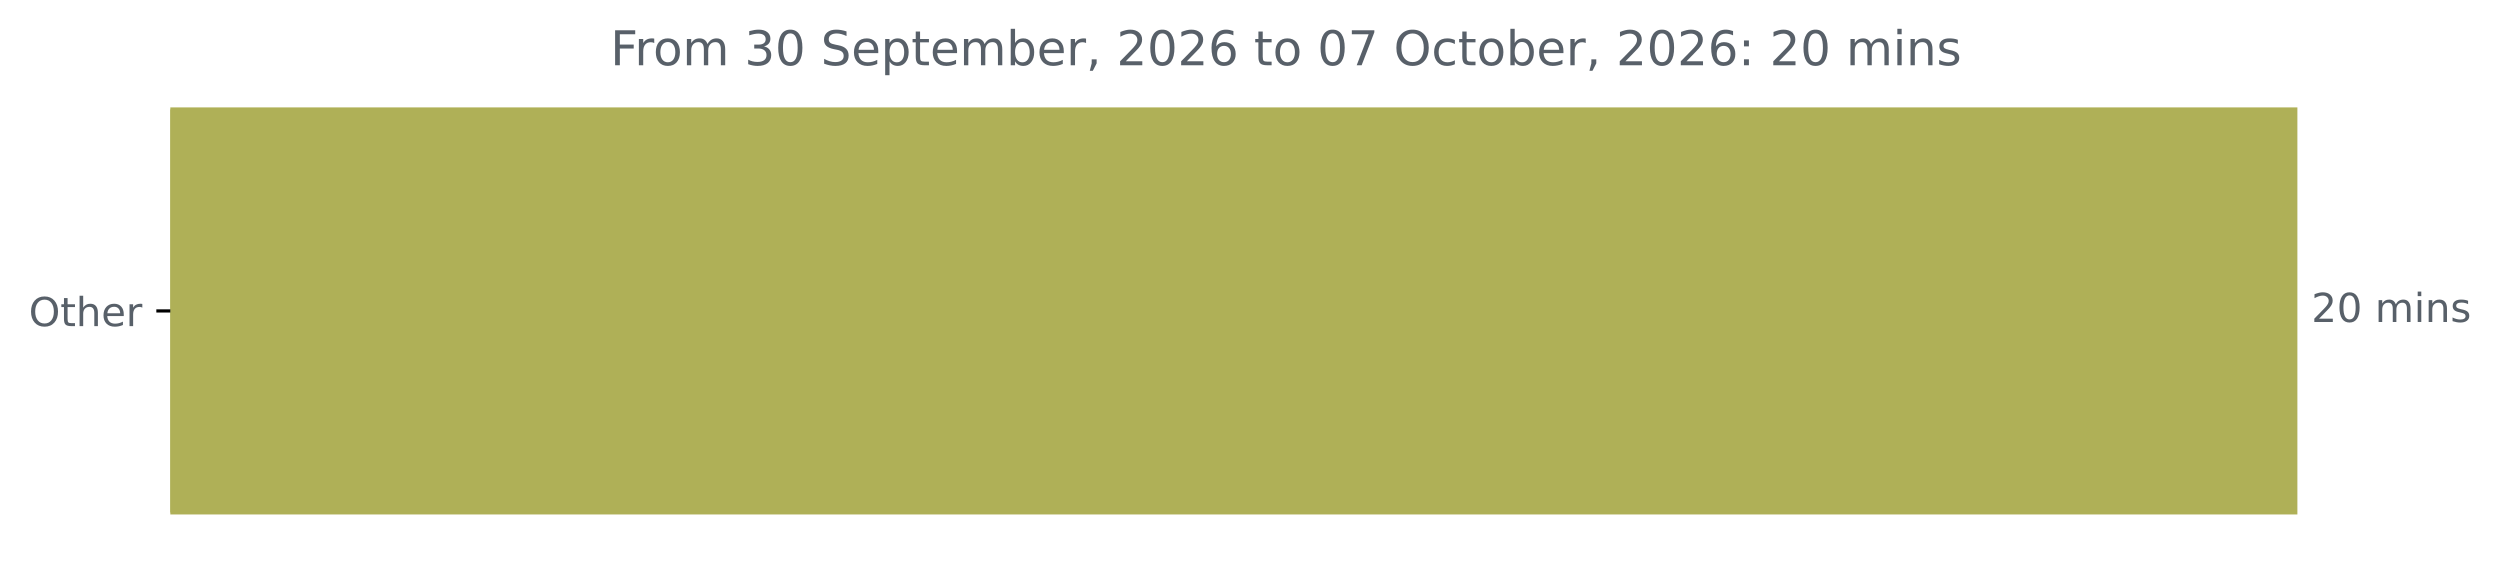
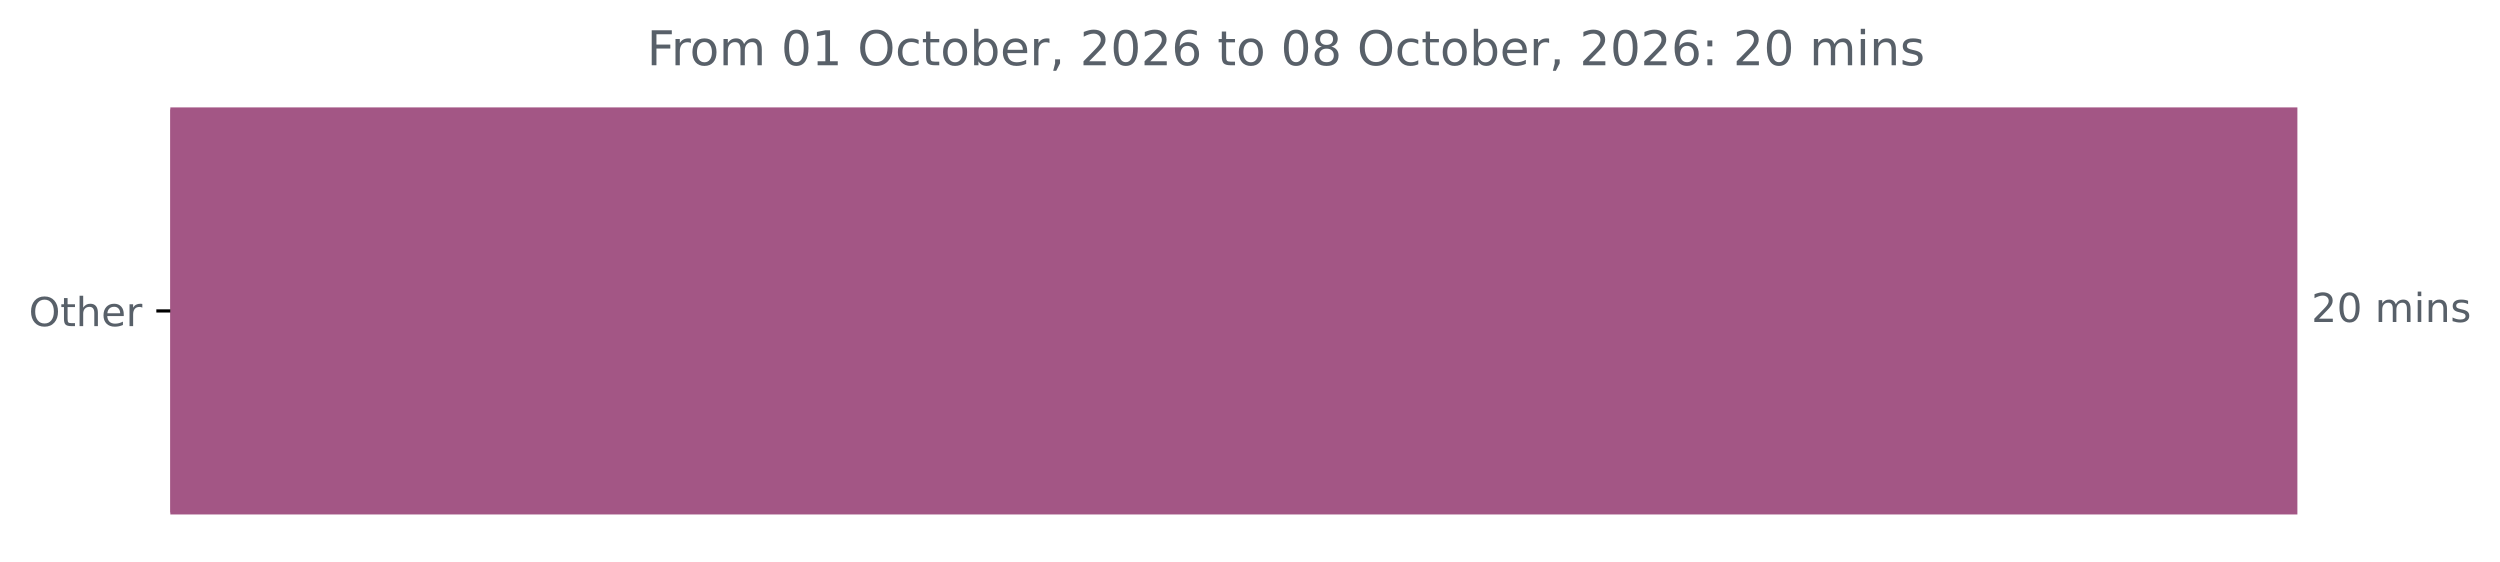
<svg xmlns="http://www.w3.org/2000/svg" xmlns:xlink="http://www.w3.org/1999/xlink" width="625.191pt" height="140.398pt" viewBox="0 0 625.191 140.398" version="1.1">
  <defs>
    <style type="text/css">*{stroke-linejoin: round; stroke-linecap: butt}</style>
  </defs>
  <g id="figure_1">
    <g id="patch_1">
      <path d="M 0 140.398  L 625.191 140.398  L 625.191 0  L 0 0  L 0 140.398  z " style="fill: none" />
    </g>
    <g id="axes_1">
      <g id="patch_2">
-         <path d="M 42.594 27.358  L 574.022 27.358  L 574.022 128.158  L 42.594 128.158  z " clip-path="url(#p5e9c45816a)" style="fill: #afb057; stroke: #afb057; stroke-linejoin: miter" />
+         <path d="M 42.594 27.358  L 574.022 27.358  L 574.022 128.158  L 42.594 128.158  z " clip-path="url(#p1671098fb2)" style="fill: #a35685; stroke: #a35685; stroke-linejoin: miter" />
      </g>
      <g id="matplotlib.axis_1" />
      <g id="matplotlib.axis_2">
        <g id="ytick_1">
          <g id="line2d_1">
            <defs>
-               <path id="m0621879b51" d="M 0 0  L -3.5 0  " style="stroke: #000000; stroke-width: 0.8" />
+               <path id="ma425920914" d="M 0 0  L -3.5 0  " style="stroke: #000000; stroke-width: 0.8" />
            </defs>
            <g>
-               <use xlink:href="#m0621879b51" x="42.594" y="77.758" style="stroke: #000000; stroke-width: 0.8" />
+               <use xlink:href="#ma425920914" x="42.594" y="77.758" style="stroke: #000000; stroke-width: 0.8" />
            </g>
          </g>
          <g id="text_1">
            <g style="fill: #586069" transform="translate(7.2 81.55734) scale(0.1 -0.1)">
              <defs>
                <path id="DejaVuSans-4f" d="M 2522 4238  Q 1834 4238 1429 3725  Q 1025 3213 1025 2328  Q 1025 1447 1429 934  Q 1834 422 2522 422  Q 3209 422 3611 934  Q 4013 1447 4013 2328  Q 4013 3213 3611 3725  Q 3209 4238 2522 4238  z M 2522 4750  Q 3503 4750 4090 4092  Q 4678 3434 4678 2328  Q 4678 1225 4090 567  Q 3503 -91 2522 -91  Q 1538 -91 948 565  Q 359 1222 359 2328  Q 359 3434 948 4092  Q 1538 4750 2522 4750  z " transform="scale(0.015625)" />
                <path id="DejaVuSans-74" d="M 1172 4494  L 1172 3500  L 2356 3500  L 2356 3053  L 1172 3053  L 1172 1153  Q 1172 725 1289 603  Q 1406 481 1766 481  L 2356 481  L 2356 0  L 1766 0  Q 1100 0 847 248  Q 594 497 594 1153  L 594 3053  L 172 3053  L 172 3500  L 594 3500  L 594 4494  L 1172 4494  z " transform="scale(0.015625)" />
                <path id="DejaVuSans-68" d="M 3513 2113  L 3513 0  L 2938 0  L 2938 2094  Q 2938 2591 2744 2837  Q 2550 3084 2163 3084  Q 1697 3084 1428 2787  Q 1159 2491 1159 1978  L 1159 0  L 581 0  L 581 4863  L 1159 4863  L 1159 2956  Q 1366 3272 1645 3428  Q 1925 3584 2291 3584  Q 2894 3584 3203 3211  Q 3513 2838 3513 2113  z " transform="scale(0.015625)" />
                <path id="DejaVuSans-65" d="M 3597 1894  L 3597 1613  L 953 1613  Q 991 1019 1311 708  Q 1631 397 2203 397  Q 2534 397 2845 478  Q 3156 559 3463 722  L 3463 178  Q 3153 47 2828 -22  Q 2503 -91 2169 -91  Q 1331 -91 842 396  Q 353 884 353 1716  Q 353 2575 817 3079  Q 1281 3584 2069 3584  Q 2775 3584 3186 3129  Q 3597 2675 3597 1894  z M 3022 2063  Q 3016 2534 2758 2815  Q 2500 3097 2075 3097  Q 1594 3097 1305 2825  Q 1016 2553 972 2059  L 3022 2063  z " transform="scale(0.015625)" />
                <path id="DejaVuSans-72" d="M 2631 2963  Q 2534 3019 2420 3045  Q 2306 3072 2169 3072  Q 1681 3072 1420 2755  Q 1159 2438 1159 1844  L 1159 0  L 581 0  L 581 3500  L 1159 3500  L 1159 2956  Q 1341 3275 1631 3429  Q 1922 3584 2338 3584  Q 2397 3584 2469 3576  Q 2541 3569 2628 3553  L 2631 2963  z " transform="scale(0.015625)" />
              </defs>
              <use xlink:href="#DejaVuSans-4f" />
              <use xlink:href="#DejaVuSans-74" x="78.711" />
              <use xlink:href="#DejaVuSans-68" x="117.92" />
              <use xlink:href="#DejaVuSans-65" x="181.299" />
              <use xlink:href="#DejaVuSans-72" x="242.822" />
            </g>
          </g>
        </g>
      </g>
      <g id="text_2">
        <g style="fill: #586069" transform="translate(578.0223 80.5175) scale(0.1 -0.1)">
          <defs>
            <path id="DejaVuSans-32" d="M 1228 531  L 3431 531  L 3431 0  L 469 0  L 469 531  Q 828 903 1448 1529  Q 2069 2156 2228 2338  Q 2531 2678 2651 2914  Q 2772 3150 2772 3378  Q 2772 3750 2511 3984  Q 2250 4219 1831 4219  Q 1534 4219 1204 4116  Q 875 4013 500 3803  L 500 4441  Q 881 4594 1212 4672  Q 1544 4750 1819 4750  Q 2544 4750 2975 4387  Q 3406 4025 3406 3419  Q 3406 3131 3298 2873  Q 3191 2616 2906 2266  Q 2828 2175 2409 1742  Q 1991 1309 1228 531  z " transform="scale(0.015625)" />
            <path id="DejaVuSans-30" d="M 2034 4250  Q 1547 4250 1301 3770  Q 1056 3291 1056 2328  Q 1056 1369 1301 889  Q 1547 409 2034 409  Q 2525 409 2770 889  Q 3016 1369 3016 2328  Q 3016 3291 2770 3770  Q 2525 4250 2034 4250  z M 2034 4750  Q 2819 4750 3233 4129  Q 3647 3509 3647 2328  Q 3647 1150 3233 529  Q 2819 -91 2034 -91  Q 1250 -91 836 529  Q 422 1150 422 2328  Q 422 3509 836 4129  Q 1250 4750 2034 4750  z " transform="scale(0.015625)" />
            <path id="DejaVuSans-20" transform="scale(0.015625)" />
            <path id="DejaVuSans-6d" d="M 3328 2828  Q 3544 3216 3844 3400  Q 4144 3584 4550 3584  Q 5097 3584 5394 3201  Q 5691 2819 5691 2113  L 5691 0  L 5113 0  L 5113 2094  Q 5113 2597 4934 2840  Q 4756 3084 4391 3084  Q 3944 3084 3684 2787  Q 3425 2491 3425 1978  L 3425 0  L 2847 0  L 2847 2094  Q 2847 2600 2669 2842  Q 2491 3084 2119 3084  Q 1678 3084 1418 2786  Q 1159 2488 1159 1978  L 1159 0  L 581 0  L 581 3500  L 1159 3500  L 1159 2956  Q 1356 3278 1631 3431  Q 1906 3584 2284 3584  Q 2666 3584 2933 3390  Q 3200 3197 3328 2828  z " transform="scale(0.015625)" />
            <path id="DejaVuSans-69" d="M 603 3500  L 1178 3500  L 1178 0  L 603 0  L 603 3500  z M 603 4863  L 1178 4863  L 1178 4134  L 603 4134  L 603 4863  z " transform="scale(0.015625)" />
            <path id="DejaVuSans-6e" d="M 3513 2113  L 3513 0  L 2938 0  L 2938 2094  Q 2938 2591 2744 2837  Q 2550 3084 2163 3084  Q 1697 3084 1428 2787  Q 1159 2491 1159 1978  L 1159 0  L 581 0  L 581 3500  L 1159 3500  L 1159 2956  Q 1366 3272 1645 3428  Q 1925 3584 2291 3584  Q 2894 3584 3203 3211  Q 3513 2838 3513 2113  z " transform="scale(0.015625)" />
            <path id="DejaVuSans-73" d="M 2834 3397  L 2834 2853  Q 2591 2978 2328 3040  Q 2066 3103 1784 3103  Q 1356 3103 1142 2972  Q 928 2841 928 2578  Q 928 2378 1081 2264  Q 1234 2150 1697 2047  L 1894 2003  Q 2506 1872 2764 1633  Q 3022 1394 3022 966  Q 3022 478 2636 193  Q 2250 -91 1575 -91  Q 1294 -91 989 -36  Q 684 19 347 128  L 347 722  Q 666 556 975 473  Q 1284 391 1588 391  Q 1994 391 2212 530  Q 2431 669 2431 922  Q 2431 1156 2273 1281  Q 2116 1406 1581 1522  L 1381 1569  Q 847 1681 609 1914  Q 372 2147 372 2553  Q 372 3047 722 3315  Q 1072 3584 1716 3584  Q 2034 3584 2315 3537  Q 2597 3491 2834 3397  z " transform="scale(0.015625)" />
          </defs>
          <use xlink:href="#DejaVuSans-32" />
          <use xlink:href="#DejaVuSans-30" x="63.623" />
          <use xlink:href="#DejaVuSans-20" x="127.246" />
          <use xlink:href="#DejaVuSans-6d" x="159.033" />
          <use xlink:href="#DejaVuSans-69" x="256.445" />
          <use xlink:href="#DejaVuSans-6e" x="284.229" />
          <use xlink:href="#DejaVuSans-73" x="347.607" />
        </g>
      </g>
      <g id="text_3">
-         <g style="fill: #586069" transform="translate(152.6469 16.31812) scale(0.12 -0.12)">
+         <g style="fill: #586069" transform="translate(161.7997 16.31812) scale(0.12 -0.12)">
          <defs>
            <path id="DejaVuSans-46" d="M 628 4666  L 3309 4666  L 3309 4134  L 1259 4134  L 1259 2759  L 3109 2759  L 3109 2228  L 1259 2228  L 1259 0  L 628 0  L 628 4666  z " transform="scale(0.015625)" />
            <path id="DejaVuSans-6f" d="M 1959 3097  Q 1497 3097 1228 2736  Q 959 2375 959 1747  Q 959 1119 1226 758  Q 1494 397 1959 397  Q 2419 397 2687 759  Q 2956 1122 2956 1747  Q 2956 2369 2687 2733  Q 2419 3097 1959 3097  z M 1959 3584  Q 2709 3584 3137 3096  Q 3566 2609 3566 1747  Q 3566 888 3137 398  Q 2709 -91 1959 -91  Q 1206 -91 779 398  Q 353 888 353 1747  Q 353 2609 779 3096  Q 1206 3584 1959 3584  z " transform="scale(0.015625)" />
-             <path id="DejaVuSans-33" d="M 2597 2516  Q 3050 2419 3304 2112  Q 3559 1806 3559 1356  Q 3559 666 3084 287  Q 2609 -91 1734 -91  Q 1441 -91 1130 -33  Q 819 25 488 141  L 488 750  Q 750 597 1062 519  Q 1375 441 1716 441  Q 2309 441 2620 675  Q 2931 909 2931 1356  Q 2931 1769 2642 2001  Q 2353 2234 1838 2234  L 1294 2234  L 1294 2753  L 1863 2753  Q 2328 2753 2575 2939  Q 2822 3125 2822 3475  Q 2822 3834 2567 4026  Q 2313 4219 1838 4219  Q 1578 4219 1281 4162  Q 984 4106 628 3988  L 628 4550  Q 988 4650 1302 4700  Q 1616 4750 1894 4750  Q 2613 4750 3031 4423  Q 3450 4097 3450 3541  Q 3450 3153 3228 2886  Q 3006 2619 2597 2516  z " transform="scale(0.015625)" />
-             <path id="DejaVuSans-53" d="M 3425 4513  L 3425 3897  Q 3066 4069 2747 4153  Q 2428 4238 2131 4238  Q 1616 4238 1336 4038  Q 1056 3838 1056 3469  Q 1056 3159 1242 3001  Q 1428 2844 1947 2747  L 2328 2669  Q 3034 2534 3370 2195  Q 3706 1856 3706 1288  Q 3706 609 3251 259  Q 2797 -91 1919 -91  Q 1588 -91 1214 -16  Q 841 59 441 206  L 441 856  Q 825 641 1194 531  Q 1563 422 1919 422  Q 2459 422 2753 634  Q 3047 847 3047 1241  Q 3047 1584 2836 1778  Q 2625 1972 2144 2069  L 1759 2144  Q 1053 2284 737 2584  Q 422 2884 422 3419  Q 422 4038 858 4394  Q 1294 4750 2059 4750  Q 2388 4750 2728 4690  Q 3069 4631 3425 4513  z " transform="scale(0.015625)" />
-             <path id="DejaVuSans-70" d="M 1159 525  L 1159 -1331  L 581 -1331  L 581 3500  L 1159 3500  L 1159 2969  Q 1341 3281 1617 3432  Q 1894 3584 2278 3584  Q 2916 3584 3314 3078  Q 3713 2572 3713 1747  Q 3713 922 3314 415  Q 2916 -91 2278 -91  Q 1894 -91 1617 61  Q 1341 213 1159 525  z M 3116 1747  Q 3116 2381 2855 2742  Q 2594 3103 2138 3103  Q 1681 3103 1420 2742  Q 1159 2381 1159 1747  Q 1159 1113 1420 752  Q 1681 391 2138 391  Q 2594 391 2855 752  Q 3116 1113 3116 1747  z " transform="scale(0.015625)" />
+             <path id="DejaVuSans-31" d="M 794 531  L 1825 531  L 1825 4091  L 703 3866  L 703 4441  L 1819 4666  L 2450 4666  L 2450 531  L 3481 531  L 3481 0  L 794 0  L 794 531  z " transform="scale(0.015625)" />
+             <path id="DejaVuSans-63" d="M 3122 3366  L 3122 2828  Q 2878 2963 2633 3030  Q 2388 3097 2138 3097  Q 1578 3097 1268 2742  Q 959 2388 959 1747  Q 959 1106 1268 751  Q 1578 397 2138 397  Q 2388 397 2633 464  Q 2878 531 3122 666  L 3122 134  Q 2881 22 2623 -34  Q 2366 -91 2075 -91  Q 1284 -91 818 406  Q 353 903 353 1747  Q 353 2603 823 3093  Q 1294 3584 2113 3584  Q 2378 3584 2631 3529  Q 2884 3475 3122 3366  z " transform="scale(0.015625)" />
            <path id="DejaVuSans-62" d="M 3116 1747  Q 3116 2381 2855 2742  Q 2594 3103 2138 3103  Q 1681 3103 1420 2742  Q 1159 2381 1159 1747  Q 1159 1113 1420 752  Q 1681 391 2138 391  Q 2594 391 2855 752  Q 3116 1113 3116 1747  z M 1159 2969  Q 1341 3281 1617 3432  Q 1894 3584 2278 3584  Q 2916 3584 3314 3078  Q 3713 2572 3713 1747  Q 3713 922 3314 415  Q 2916 -91 2278 -91  Q 1894 -91 1617 61  Q 1341 213 1159 525  L 1159 0  L 581 0  L 581 4863  L 1159 4863  L 1159 2969  z " transform="scale(0.015625)" />
            <path id="DejaVuSans-2c" d="M 750 794  L 1409 794  L 1409 256  L 897 -744  L 494 -744  L 750 256  L 750 794  z " transform="scale(0.015625)" />
            <path id="DejaVuSans-36" d="M 2113 2584  Q 1688 2584 1439 2293  Q 1191 2003 1191 1497  Q 1191 994 1439 701  Q 1688 409 2113 409  Q 2538 409 2786 701  Q 3034 994 3034 1497  Q 3034 2003 2786 2293  Q 2538 2584 2113 2584  z M 3366 4563  L 3366 3988  Q 3128 4100 2886 4159  Q 2644 4219 2406 4219  Q 1781 4219 1451 3797  Q 1122 3375 1075 2522  Q 1259 2794 1537 2939  Q 1816 3084 2150 3084  Q 2853 3084 3261 2657  Q 3669 2231 3669 1497  Q 3669 778 3244 343  Q 2819 -91 2113 -91  Q 1303 -91 875 529  Q 447 1150 447 2328  Q 447 3434 972 4092  Q 1497 4750 2381 4750  Q 2619 4750 2861 4703  Q 3103 4656 3366 4563  z " transform="scale(0.015625)" />
-             <path id="DejaVuSans-37" d="M 525 4666  L 3525 4666  L 3525 4397  L 1831 0  L 1172 0  L 2766 4134  L 525 4134  L 525 4666  z " transform="scale(0.015625)" />
-             <path id="DejaVuSans-63" d="M 3122 3366  L 3122 2828  Q 2878 2963 2633 3030  Q 2388 3097 2138 3097  Q 1578 3097 1268 2742  Q 959 2388 959 1747  Q 959 1106 1268 751  Q 1578 397 2138 397  Q 2388 397 2633 464  Q 2878 531 3122 666  L 3122 134  Q 2881 22 2623 -34  Q 2366 -91 2075 -91  Q 1284 -91 818 406  Q 353 903 353 1747  Q 353 2603 823 3093  Q 1294 3584 2113 3584  Q 2378 3584 2631 3529  Q 2884 3475 3122 3366  z " transform="scale(0.015625)" />
+             <path id="DejaVuSans-38" d="M 2034 2216  Q 1584 2216 1326 1975  Q 1069 1734 1069 1313  Q 1069 891 1326 650  Q 1584 409 2034 409  Q 2484 409 2743 651  Q 3003 894 3003 1313  Q 3003 1734 2745 1975  Q 2488 2216 2034 2216  z M 1403 2484  Q 997 2584 770 2862  Q 544 3141 544 3541  Q 544 4100 942 4425  Q 1341 4750 2034 4750  Q 2731 4750 3128 4425  Q 3525 4100 3525 3541  Q 3525 3141 3298 2862  Q 3072 2584 2669 2484  Q 3125 2378 3379 2068  Q 3634 1759 3634 1313  Q 3634 634 3220 271  Q 2806 -91 2034 -91  Q 1263 -91 848 271  Q 434 634 434 1313  Q 434 1759 690 2068  Q 947 2378 1403 2484  z M 1172 3481  Q 1172 3119 1398 2916  Q 1625 2713 2034 2713  Q 2441 2713 2670 2916  Q 2900 3119 2900 3481  Q 2900 3844 2670 4047  Q 2441 4250 2034 4250  Q 1625 4250 1398 4047  Q 1172 3844 1172 3481  z " transform="scale(0.015625)" />
            <path id="DejaVuSans-3a" d="M 750 794  L 1409 794  L 1409 0  L 750 0  L 750 794  z M 750 3309  L 1409 3309  L 1409 2516  L 750 2516  L 750 3309  z " transform="scale(0.015625)" />
          </defs>
          <use xlink:href="#DejaVuSans-46" />
          <use xlink:href="#DejaVuSans-72" x="50.27" />
          <use xlink:href="#DejaVuSans-6f" x="89.133" />
          <use xlink:href="#DejaVuSans-6d" x="150.314" />
          <use xlink:href="#DejaVuSans-20" x="247.727" />
-           <use xlink:href="#DejaVuSans-33" x="279.514" />
-           <use xlink:href="#DejaVuSans-30" x="343.137" />
+           <use xlink:href="#DejaVuSans-30" x="279.514" />
+           <use xlink:href="#DejaVuSans-31" x="343.137" />
          <use xlink:href="#DejaVuSans-20" x="406.76" />
-           <use xlink:href="#DejaVuSans-53" x="438.547" />
-           <use xlink:href="#DejaVuSans-65" x="502.023" />
-           <use xlink:href="#DejaVuSans-70" x="563.547" />
-           <use xlink:href="#DejaVuSans-74" x="627.023" />
-           <use xlink:href="#DejaVuSans-65" x="666.232" />
-           <use xlink:href="#DejaVuSans-6d" x="727.756" />
-           <use xlink:href="#DejaVuSans-62" x="825.168" />
-           <use xlink:href="#DejaVuSans-65" x="888.645" />
-           <use xlink:href="#DejaVuSans-72" x="950.168" />
-           <use xlink:href="#DejaVuSans-2c" x="991.281" />
-           <use xlink:href="#DejaVuSans-20" x="1023.068" />
-           <use xlink:href="#DejaVuSans-32" x="1054.855" />
-           <use xlink:href="#DejaVuSans-30" x="1118.479" />
-           <use xlink:href="#DejaVuSans-32" x="1182.102" />
-           <use xlink:href="#DejaVuSans-36" x="1245.725" />
-           <use xlink:href="#DejaVuSans-20" x="1309.348" />
-           <use xlink:href="#DejaVuSans-74" x="1341.135" />
-           <use xlink:href="#DejaVuSans-6f" x="1380.344" />
-           <use xlink:href="#DejaVuSans-20" x="1441.525" />
-           <use xlink:href="#DejaVuSans-30" x="1473.312" />
-           <use xlink:href="#DejaVuSans-37" x="1536.936" />
-           <use xlink:href="#DejaVuSans-20" x="1600.559" />
-           <use xlink:href="#DejaVuSans-4f" x="1632.346" />
-           <use xlink:href="#DejaVuSans-63" x="1711.057" />
-           <use xlink:href="#DejaVuSans-74" x="1766.037" />
-           <use xlink:href="#DejaVuSans-6f" x="1805.246" />
-           <use xlink:href="#DejaVuSans-62" x="1866.428" />
-           <use xlink:href="#DejaVuSans-65" x="1929.904" />
-           <use xlink:href="#DejaVuSans-72" x="1991.428" />
-           <use xlink:href="#DejaVuSans-2c" x="2032.541" />
-           <use xlink:href="#DejaVuSans-20" x="2064.328" />
-           <use xlink:href="#DejaVuSans-32" x="2096.115" />
-           <use xlink:href="#DejaVuSans-30" x="2159.738" />
-           <use xlink:href="#DejaVuSans-32" x="2223.361" />
-           <use xlink:href="#DejaVuSans-36" x="2286.984" />
-           <use xlink:href="#DejaVuSans-3a" x="2350.607" />
-           <use xlink:href="#DejaVuSans-20" x="2384.299" />
-           <use xlink:href="#DejaVuSans-32" x="2416.086" />
-           <use xlink:href="#DejaVuSans-30" x="2479.709" />
-           <use xlink:href="#DejaVuSans-20" x="2543.332" />
-           <use xlink:href="#DejaVuSans-6d" x="2575.119" />
-           <use xlink:href="#DejaVuSans-69" x="2672.531" />
-           <use xlink:href="#DejaVuSans-6e" x="2700.314" />
-           <use xlink:href="#DejaVuSans-73" x="2763.693" />
+           <use xlink:href="#DejaVuSans-4f" x="438.547" />
+           <use xlink:href="#DejaVuSans-63" x="517.258" />
+           <use xlink:href="#DejaVuSans-74" x="572.238" />
+           <use xlink:href="#DejaVuSans-6f" x="611.447" />
+           <use xlink:href="#DejaVuSans-62" x="672.629" />
+           <use xlink:href="#DejaVuSans-65" x="736.105" />
+           <use xlink:href="#DejaVuSans-72" x="797.629" />
+           <use xlink:href="#DejaVuSans-2c" x="838.742" />
+           <use xlink:href="#DejaVuSans-20" x="870.529" />
+           <use xlink:href="#DejaVuSans-32" x="902.316" />
+           <use xlink:href="#DejaVuSans-30" x="965.939" />
+           <use xlink:href="#DejaVuSans-32" x="1029.562" />
+           <use xlink:href="#DejaVuSans-36" x="1093.186" />
+           <use xlink:href="#DejaVuSans-20" x="1156.809" />
+           <use xlink:href="#DejaVuSans-74" x="1188.596" />
+           <use xlink:href="#DejaVuSans-6f" x="1227.805" />
+           <use xlink:href="#DejaVuSans-20" x="1288.986" />
+           <use xlink:href="#DejaVuSans-30" x="1320.773" />
+           <use xlink:href="#DejaVuSans-38" x="1384.396" />
+           <use xlink:href="#DejaVuSans-20" x="1448.02" />
+           <use xlink:href="#DejaVuSans-4f" x="1479.807" />
+           <use xlink:href="#DejaVuSans-63" x="1558.518" />
+           <use xlink:href="#DejaVuSans-74" x="1613.498" />
+           <use xlink:href="#DejaVuSans-6f" x="1652.707" />
+           <use xlink:href="#DejaVuSans-62" x="1713.889" />
+           <use xlink:href="#DejaVuSans-65" x="1777.365" />
+           <use xlink:href="#DejaVuSans-72" x="1838.889" />
+           <use xlink:href="#DejaVuSans-2c" x="1880.002" />
+           <use xlink:href="#DejaVuSans-20" x="1911.789" />
+           <use xlink:href="#DejaVuSans-32" x="1943.576" />
+           <use xlink:href="#DejaVuSans-30" x="2007.199" />
+           <use xlink:href="#DejaVuSans-32" x="2070.822" />
+           <use xlink:href="#DejaVuSans-36" x="2134.445" />
+           <use xlink:href="#DejaVuSans-3a" x="2198.068" />
+           <use xlink:href="#DejaVuSans-20" x="2231.76" />
+           <use xlink:href="#DejaVuSans-32" x="2263.547" />
+           <use xlink:href="#DejaVuSans-30" x="2327.17" />
+           <use xlink:href="#DejaVuSans-20" x="2390.793" />
+           <use xlink:href="#DejaVuSans-6d" x="2422.58" />
+           <use xlink:href="#DejaVuSans-69" x="2519.992" />
+           <use xlink:href="#DejaVuSans-6e" x="2547.775" />
+           <use xlink:href="#DejaVuSans-73" x="2611.154" />
        </g>
      </g>
    </g>
  </g>
  <defs>
-     <clipPath id="p5e9c45816a">
+     <clipPath id="p1671098fb2">
      <rect x="42.594" y="22.318" width="558" height="110.88" />
    </clipPath>
  </defs>
</svg>
